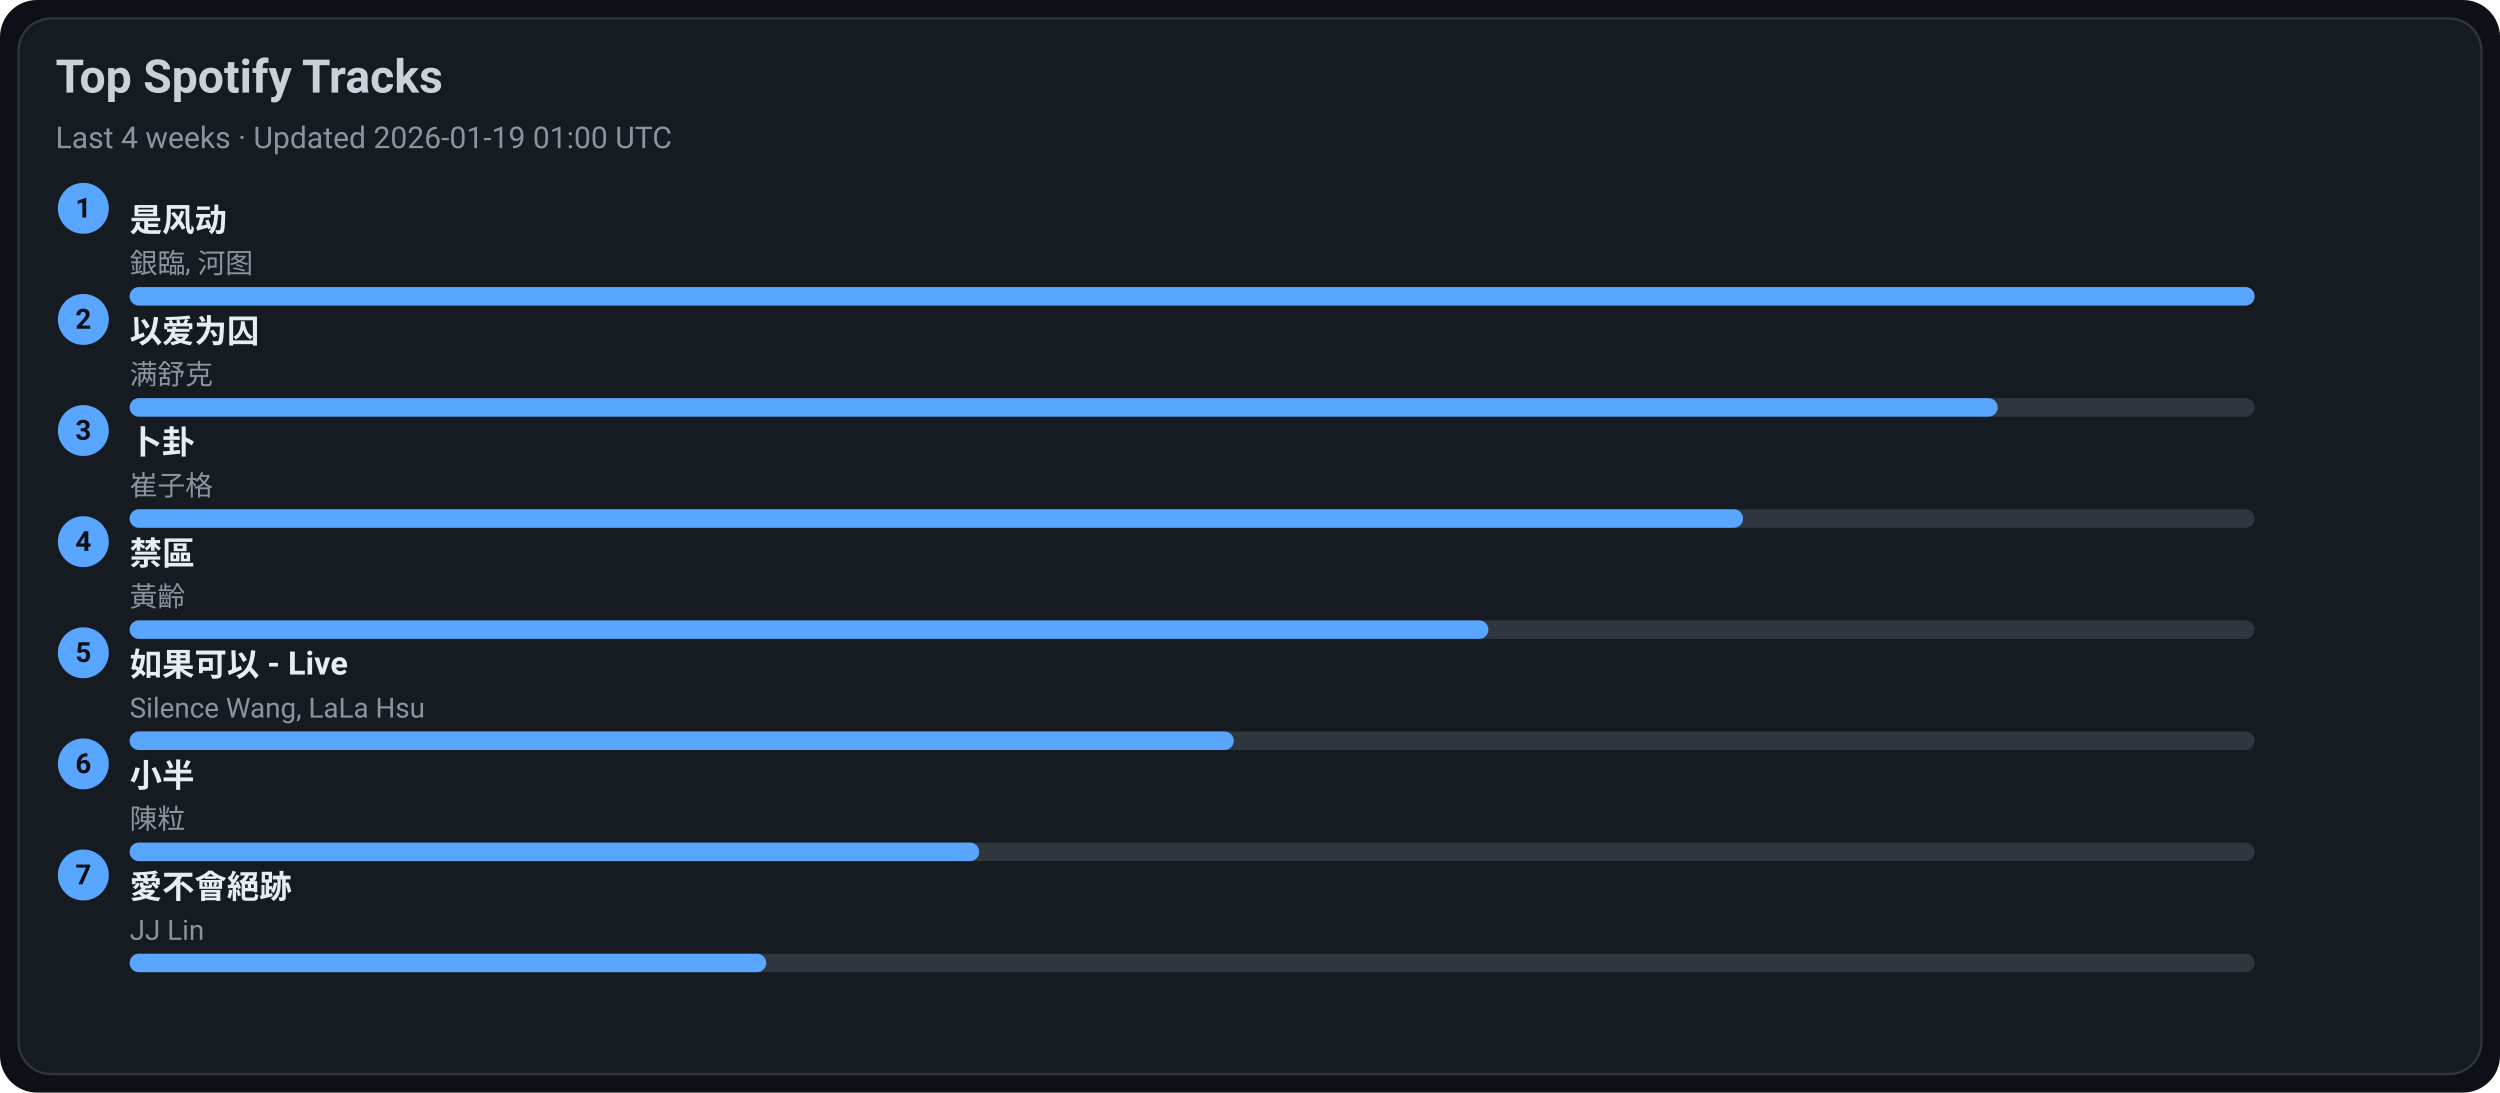
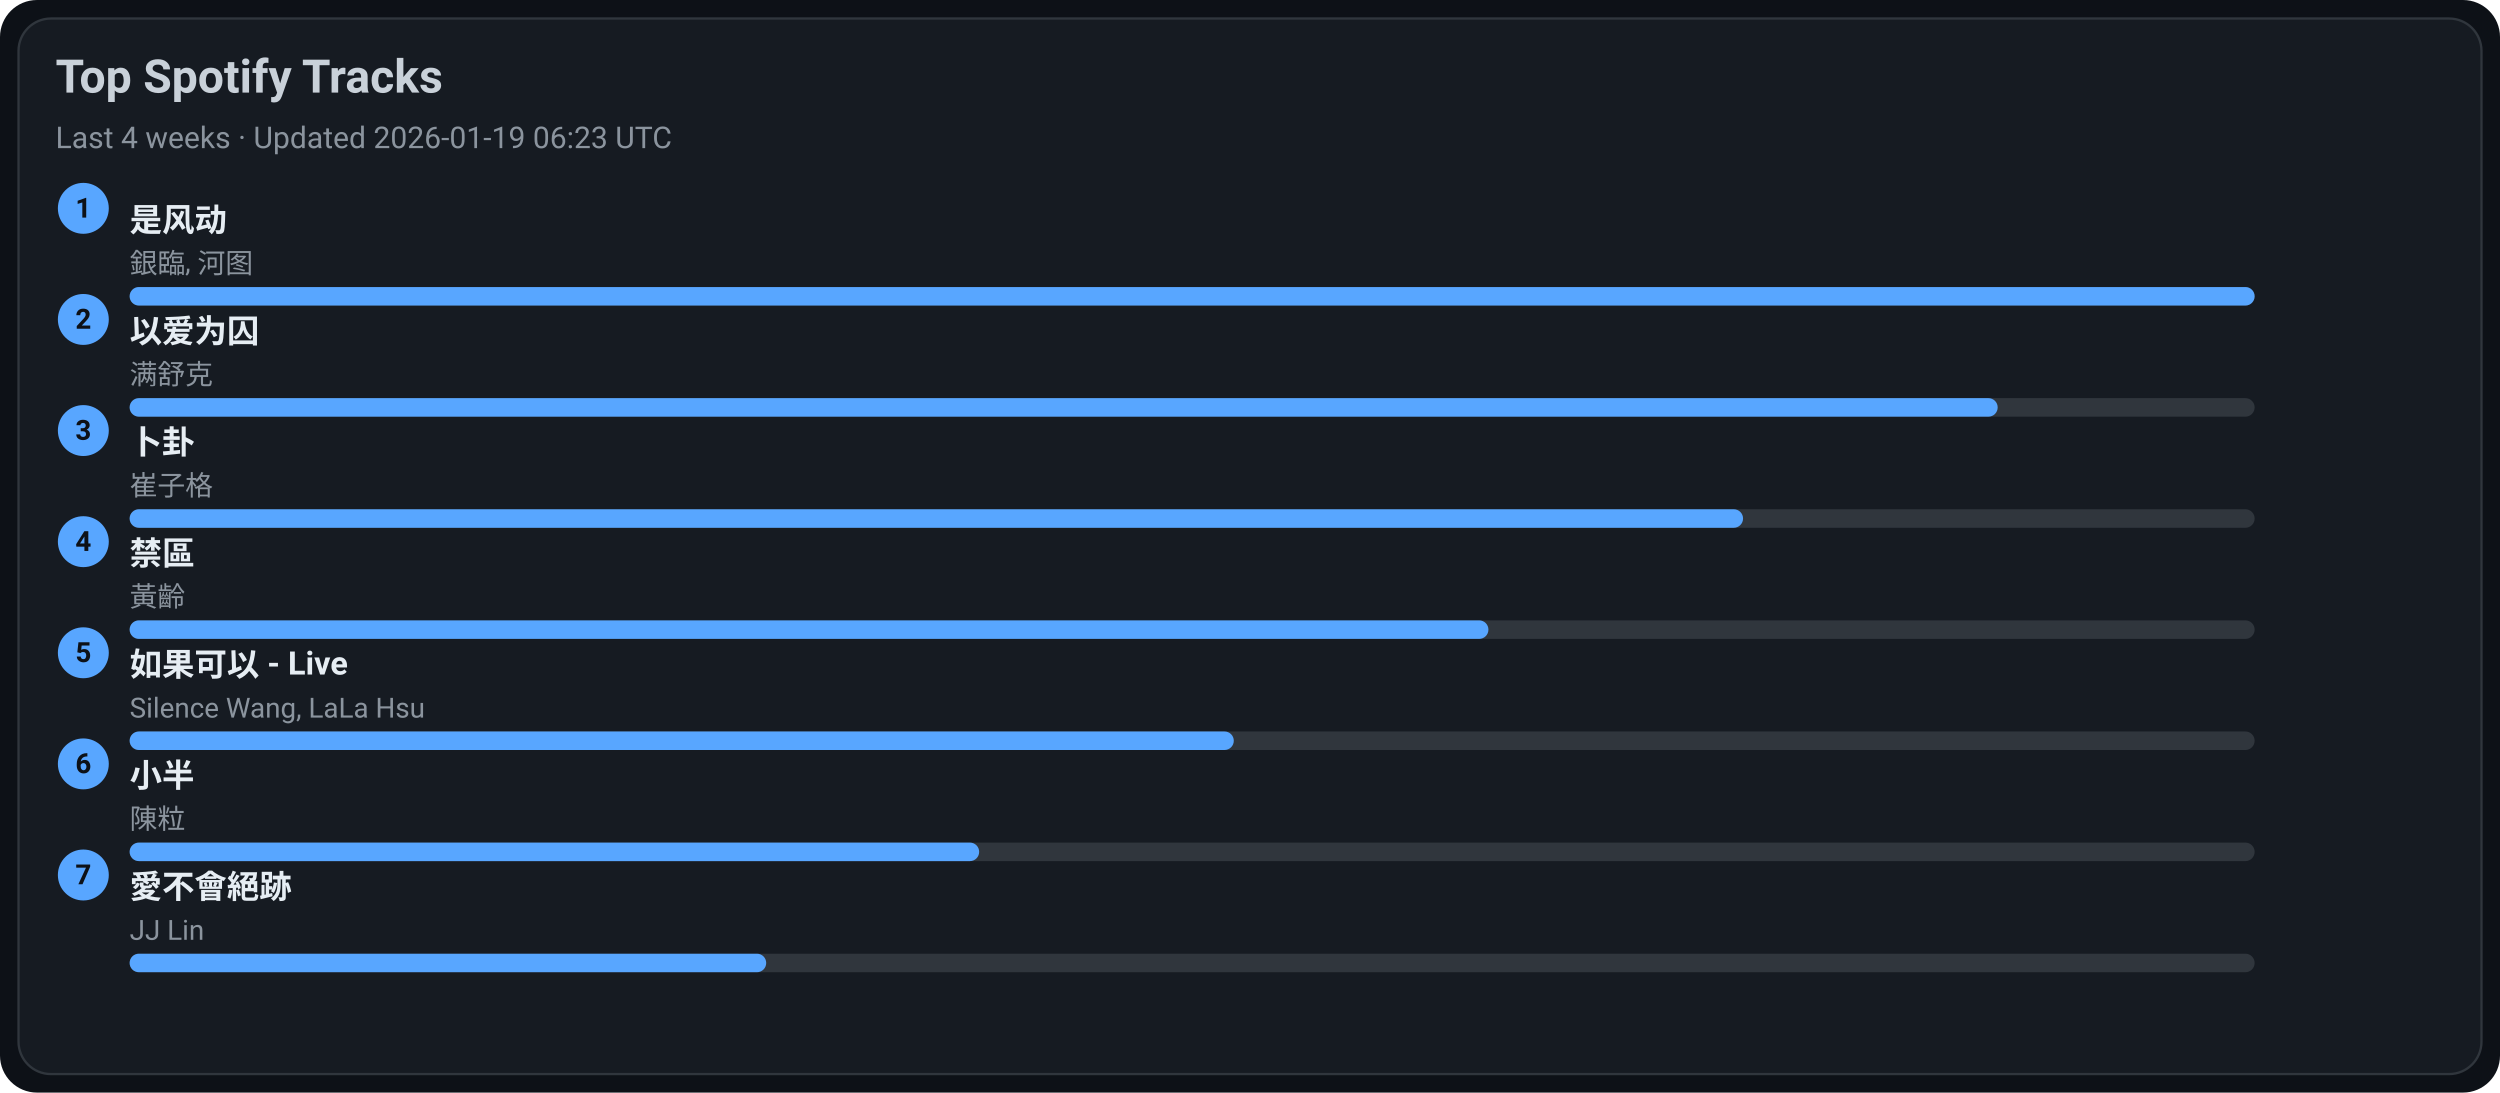
<svg xmlns="http://www.w3.org/2000/svg" width="1080" height="472" viewBox="0 0 1080 472">
  <style>text{font-family:-apple-system,BlinkMacSystemFont,Segoe UI,Roboto,Ubuntu,Helvetica Neue,Arial,Noto Sans,sans-serif}</style>
  <rect width="1080" height="472" rx="16" fill="#0d1117" />
  <rect x="8" y="8" width="1064" height="456" rx="14" fill="#161b22" stroke="#30363d" />
  <text x="24" y="40" font-size="20" fill="#c9d1d9" font-weight="600">Top Spotify Tracks</text>
-   <text x="24" y="64" font-size="13" fill="#8b949e">Last 4 weeks · Updated 2026-01-19 01:00 UTC</text>
+   <text x="24" y="64" font-size="13" fill="#8b949e">Last 4 weeks · Updated 2026-01-19 06:23 UTC</text>
  <circle cx="36" cy="90" r="11" fill="#58a6ff" />
  <text x="36" y="94" text-anchor="middle" font-size="12" fill="#0d1117" font-weight="700">1</text>
  <a href="https://open.spotify.com/track/3lePQ8c4jq7bTePsXEmslh" target="_blank" rel="noopener noreferrer">
    <text x="56" y="100" font-size="14" fill="#e6edf3" font-weight="600">是风动</text>
  </a>
  <text x="56" y="118" font-size="12" fill="#8b949e">銀臨, 河图</text>
  <rect x="56" y="124" width="918" height="8" rx="4" fill="#30363d" />
  <rect x="56" y="124" width="918" height="8" rx="4" fill="#58a6ff" />
  <circle cx="36" cy="138" r="11" fill="#58a6ff" />
  <text x="36" y="142" text-anchor="middle" font-size="12" fill="#0d1117" font-weight="700">2</text>
  <a href="https://open.spotify.com/track/0RW2LEfGQK5BaIho6sSLqf" target="_blank" rel="noopener noreferrer">
    <text x="56" y="148" font-size="14" fill="#e6edf3" font-weight="600">以爱为囚</text>
  </a>
  <text x="56" y="166" font-size="12" fill="#8b949e">满舒克</text>
  <rect x="56" y="172" width="918" height="8" rx="4" fill="#30363d" />
  <rect x="56" y="172" width="807" height="8" rx="4" fill="#58a6ff" />
  <circle cx="36" cy="186" r="11" fill="#58a6ff" />
  <text x="36" y="190" text-anchor="middle" font-size="12" fill="#0d1117" font-weight="700">3</text>
  <a href="https://open.spotify.com/track/4ToeYifpQaikbYa7krOD6s" target="_blank" rel="noopener noreferrer">
    <text x="56" y="196" font-size="14" fill="#e6edf3" font-weight="600">卜卦</text>
  </a>
  <text x="56" y="214" font-size="12" fill="#8b949e">崔子格</text>
  <rect x="56" y="220" width="918" height="8" rx="4" fill="#30363d" />
  <rect x="56" y="220" width="697" height="8" rx="4" fill="#58a6ff" />
  <circle cx="36" cy="234" r="11" fill="#58a6ff" />
  <text x="36" y="238" text-anchor="middle" font-size="12" fill="#0d1117" font-weight="700">4</text>
  <a href="https://open.spotify.com/track/5HAMeMgu9hGL5a8ZwNz6cp" target="_blank" rel="noopener noreferrer">
    <text x="56" y="244" font-size="14" fill="#e6edf3" font-weight="600">禁區</text>
  </a>
  <text x="56" y="262" font-size="12" fill="#8b949e">黃齡</text>
  <rect x="56" y="268" width="918" height="8" rx="4" fill="#30363d" />
  <rect x="56" y="268" width="587" height="8" rx="4" fill="#58a6ff" />
  <circle cx="36" cy="282" r="11" fill="#58a6ff" />
  <text x="36" y="286" text-anchor="middle" font-size="12" fill="#0d1117" font-weight="700">5</text>
  <a href="https://open.spotify.com/track/6IF65dJzfmPcX7jwDegwoo" target="_blank" rel="noopener noreferrer">
    <text x="56" y="292" font-size="14" fill="#e6edf3" font-weight="600">如果可以 - Live</text>
  </a>
  <text x="56" y="310" font-size="12" fill="#8b949e">Silence Wang, LaLa Hsu</text>
  <rect x="56" y="316" width="918" height="8" rx="4" fill="#30363d" />
  <rect x="56" y="316" width="477" height="8" rx="4" fill="#58a6ff" />
  <circle cx="36" cy="330" r="11" fill="#58a6ff" />
  <text x="36" y="334" text-anchor="middle" font-size="12" fill="#0d1117" font-weight="700">6</text>
  <a href="https://open.spotify.com/track/3QxWTqyIT4O9bokIZlNDpo" target="_blank" rel="noopener noreferrer">
    <text x="56" y="340" font-size="14" fill="#e6edf3" font-weight="600">小半</text>
  </a>
  <text x="56" y="358" font-size="12" fill="#8b949e">陳粒</text>
  <rect x="56" y="364" width="918" height="8" rx="4" fill="#30363d" />
  <rect x="56" y="364" width="367" height="8" rx="4" fill="#58a6ff" />
  <circle cx="36" cy="378" r="11" fill="#58a6ff" />
  <text x="36" y="382" text-anchor="middle" font-size="12" fill="#0d1117" font-weight="700">7</text>
  <a href="https://open.spotify.com/track/3zP4GbFEI4GLJMblRgLmdK" target="_blank" rel="noopener noreferrer">
    <text x="56" y="388" font-size="14" fill="#e6edf3" font-weight="600">愛不會絕跡</text>
  </a>
  <text x="56" y="406" font-size="12" fill="#8b949e">JJ Lin</text>
  <rect x="56" y="412" width="918" height="8" rx="4" fill="#30363d" />
  <rect x="56" y="412" width="275" height="8" rx="4" fill="#58a6ff" />
</svg>
